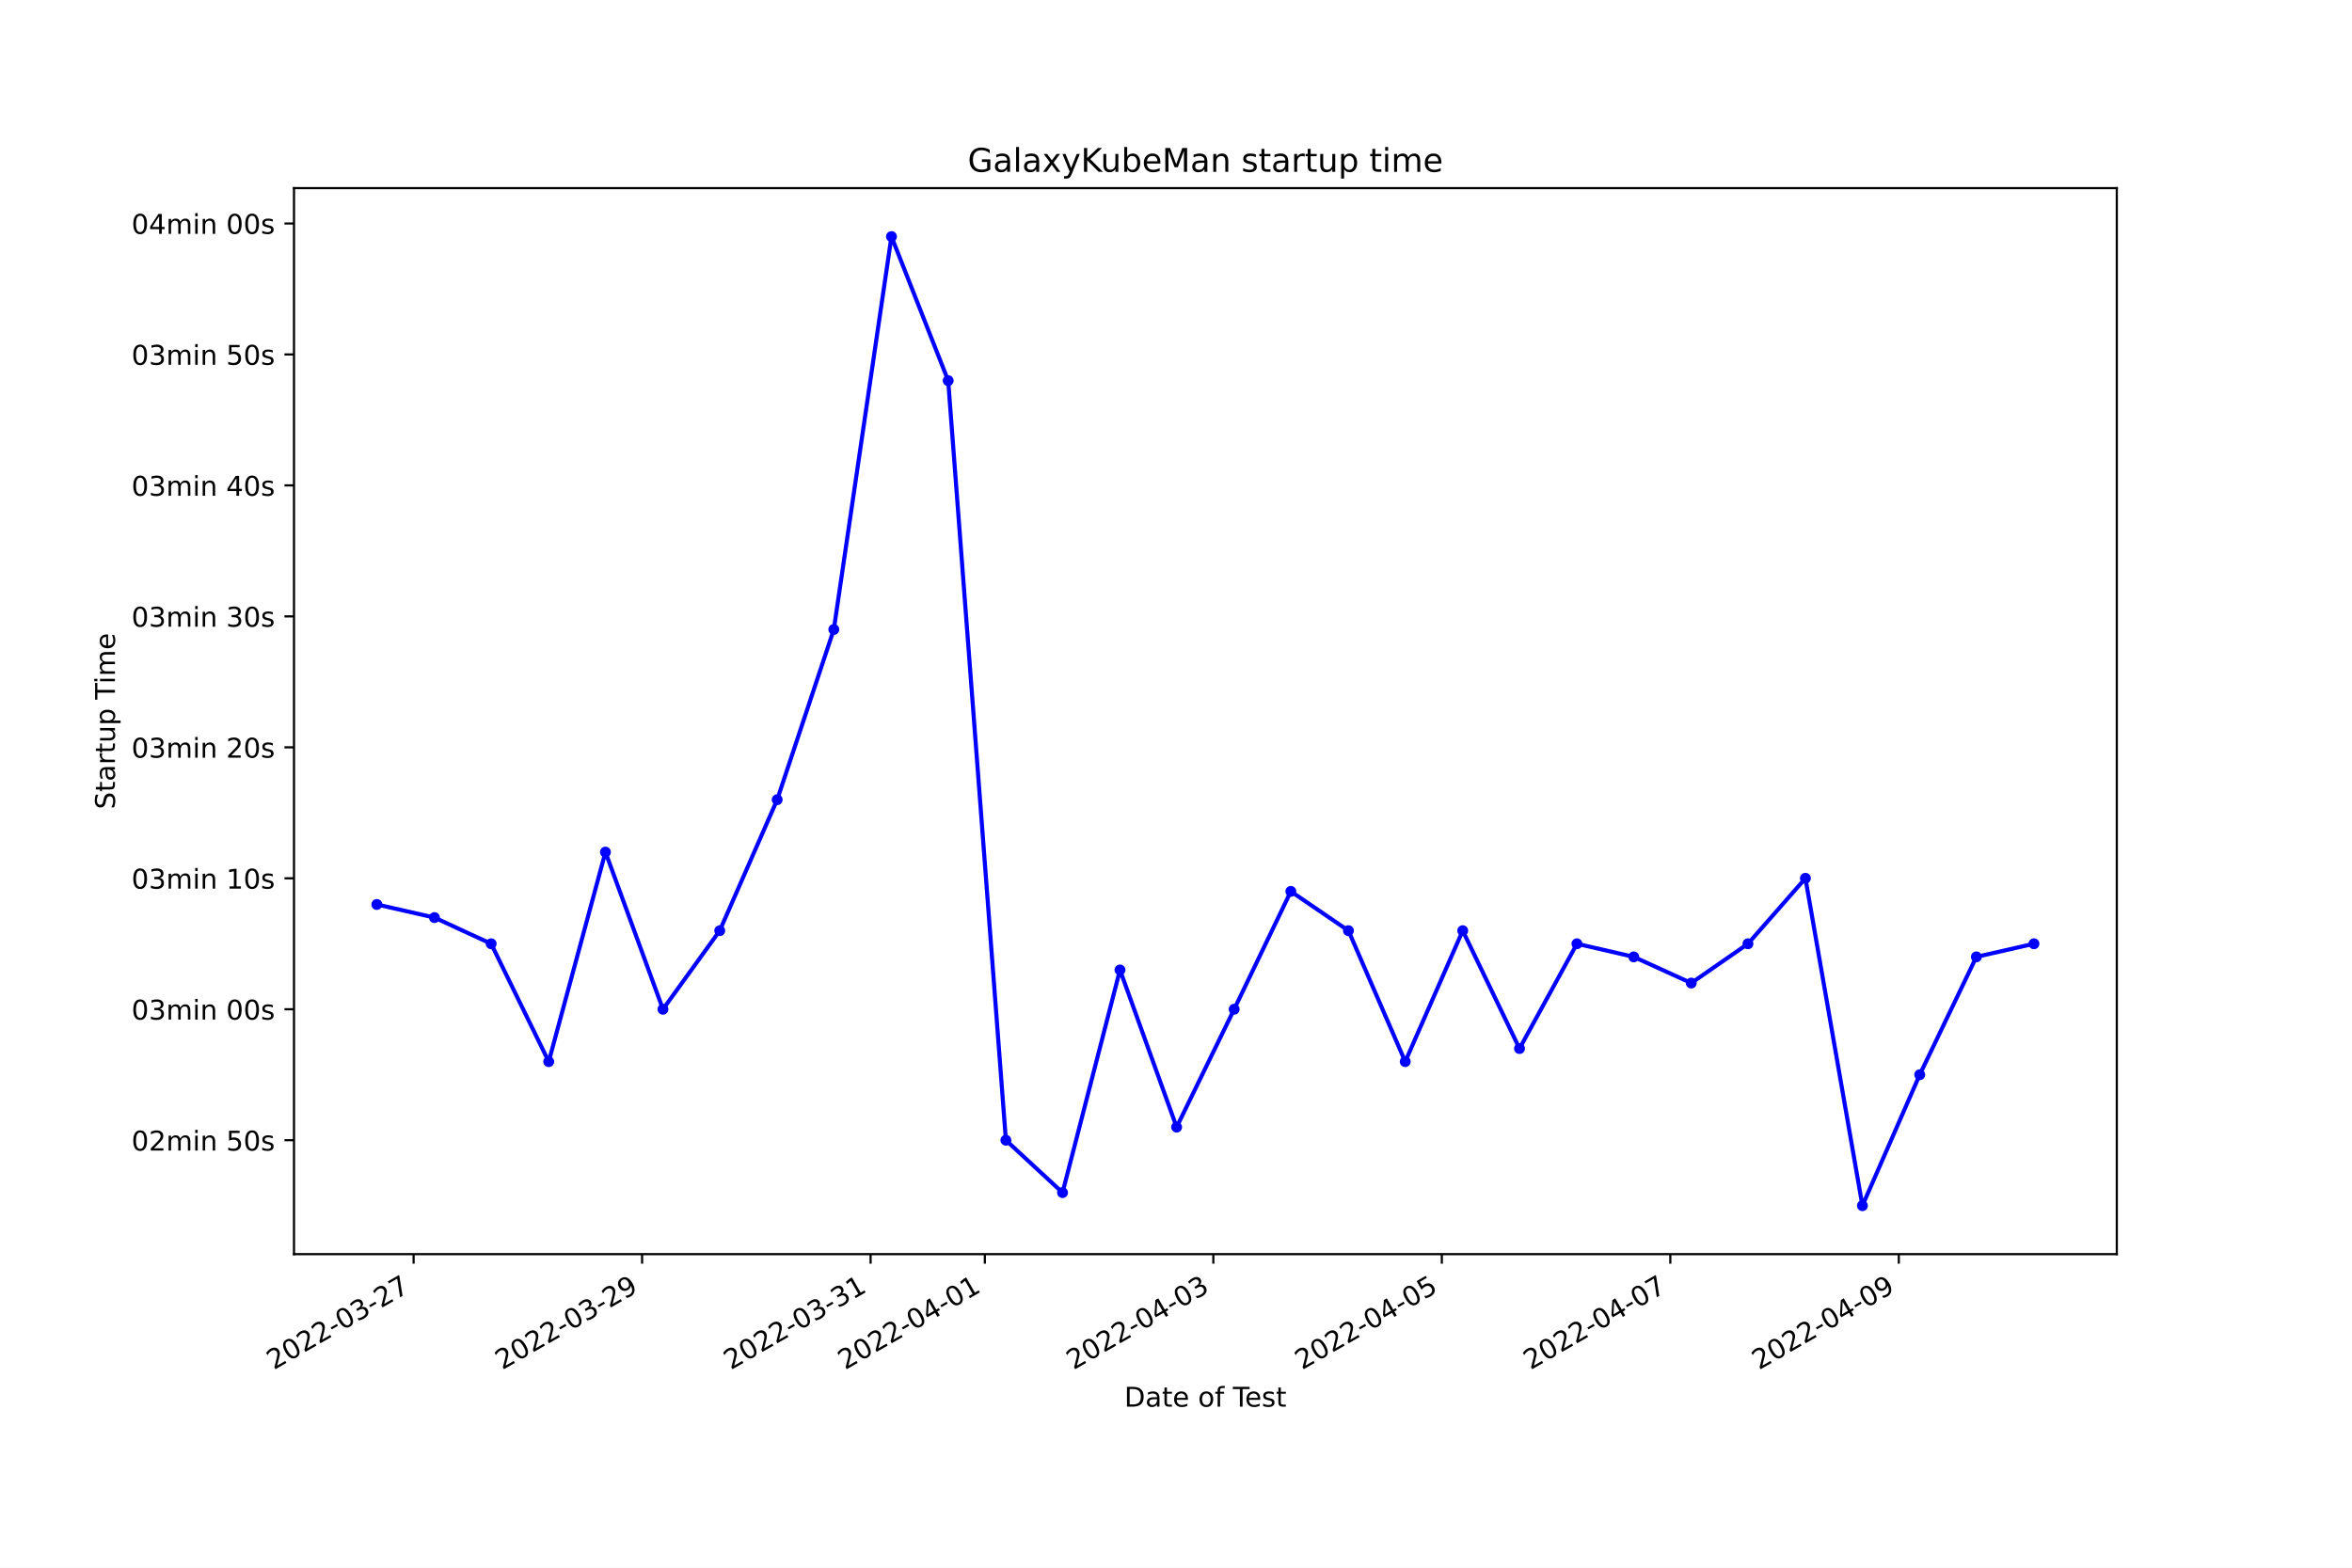
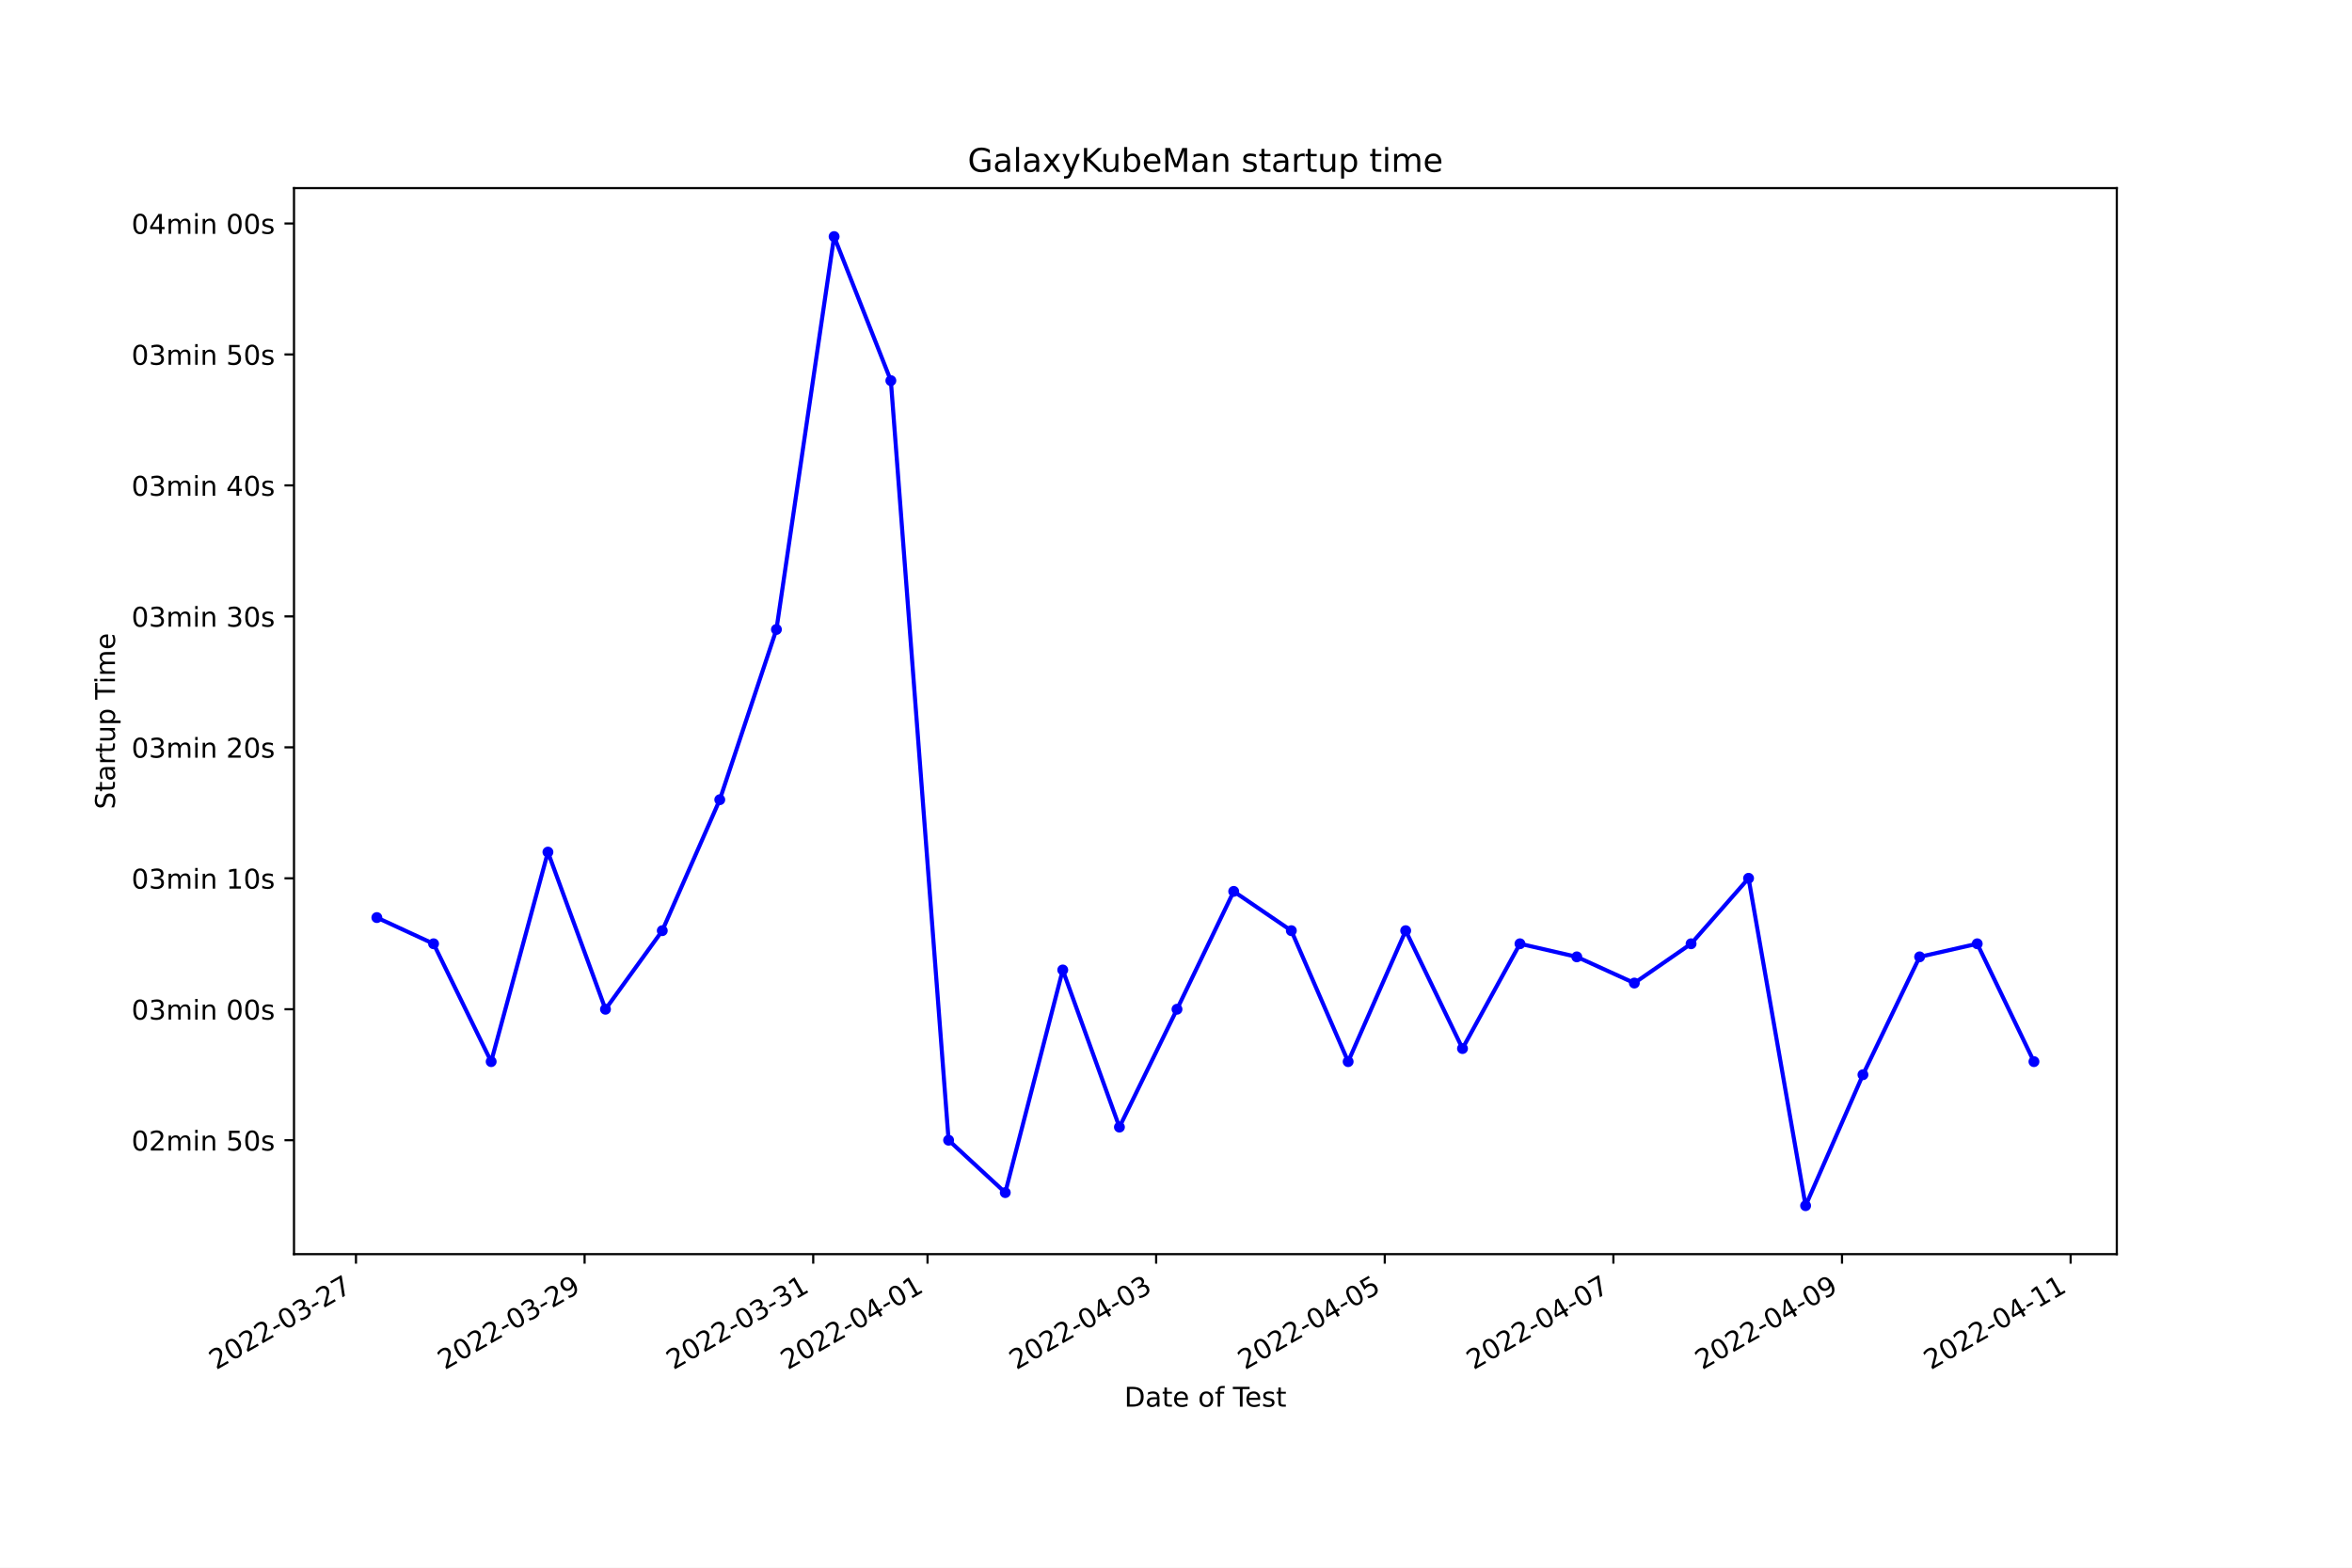
<svg xmlns="http://www.w3.org/2000/svg" xmlns:xlink="http://www.w3.org/1999/xlink" width="864pt" height="576pt" viewBox="0 0 864 576" version="1.1">
  <defs>
    <style type="text/css">*{stroke-linejoin: round; stroke-linecap: butt}</style>
  </defs>
  <g id="figure_1">
    <g id="patch_1">
      <path d="M 0 576  L 864 576  L 864 0  L 0 0  z " style="fill: #ffffff" />
    </g>
    <g id="axes_1">
      <g id="patch_2">
        <path d="M 108 460.8  L 777.6 460.8  L 777.6 69.12  L 108 69.12  z " style="fill: #ffffff" />
      </g>
      <g id="matplotlib.axis_1">
        <g id="xtick_1">
          <g id="line2d_1">
            <defs>
-               <path id="m1ded6caf79" d="M 0 0  L 0 3.5  " style="stroke: #000000; stroke-width: 0.8" />
+               <path id="ma494176913" d="M 0 0  L 0 3.5  " style="stroke: #000000; stroke-width: 0.8" />
            </defs>
            <g>
-               <use xlink:href="#m1ded6caf79" x="151.936" y="460.8" style="stroke: #000000; stroke-width: 0.8" />
+               <use xlink:href="#ma494176913" x="130.767" y="460.8" style="stroke: #000000; stroke-width: 0.8" />
            </g>
          </g>
          <g id="text_1">
-             <g transform="translate(100.5666 503.4383)rotate(-30)scale(0.1 -0.1)">
+             <g transform="translate(79.39762 503.4383)rotate(-30)scale(0.1 -0.1)">
              <defs>
                <path id="DejaVuSans-32" d="M 1228 531  L 3431 531  L 3431 0  L 469 0  L 469 531  Q 828 903 1448 1529  Q 2069 2156 2228 2338  Q 2531 2678 2651 2914  Q 2772 3150 2772 3378  Q 2772 3750 2511 3984  Q 2250 4219 1831 4219  Q 1534 4219 1204 4116  Q 875 4013 500 3803  L 500 4441  Q 881 4594 1212 4672  Q 1544 4750 1819 4750  Q 2544 4750 2975 4387  Q 3406 4025 3406 3419  Q 3406 3131 3298 2873  Q 3191 2616 2906 2266  Q 2828 2175 2409 1742  Q 1991 1309 1228 531  z " transform="scale(0.015625)" />
                <path id="DejaVuSans-30" d="M 2034 4250  Q 1547 4250 1301 3770  Q 1056 3291 1056 2328  Q 1056 1369 1301 889  Q 1547 409 2034 409  Q 2525 409 2770 889  Q 3016 1369 3016 2328  Q 3016 3291 2770 3770  Q 2525 4250 2034 4250  z M 2034 4750  Q 2819 4750 3233 4129  Q 3647 3509 3647 2328  Q 3647 1150 3233 529  Q 2819 -91 2034 -91  Q 1250 -91 836 529  Q 422 1150 422 2328  Q 422 3509 836 4129  Q 1250 4750 2034 4750  z " transform="scale(0.015625)" />
                <path id="DejaVuSans-2d" d="M 313 2009  L 1997 2009  L 1997 1497  L 313 1497  L 313 2009  z " transform="scale(0.015625)" />
                <path id="DejaVuSans-33" d="M 2597 2516  Q 3050 2419 3304 2112  Q 3559 1806 3559 1356  Q 3559 666 3084 287  Q 2609 -91 1734 -91  Q 1441 -91 1130 -33  Q 819 25 488 141  L 488 750  Q 750 597 1062 519  Q 1375 441 1716 441  Q 2309 441 2620 675  Q 2931 909 2931 1356  Q 2931 1769 2642 2001  Q 2353 2234 1838 2234  L 1294 2234  L 1294 2753  L 1863 2753  Q 2328 2753 2575 2939  Q 2822 3125 2822 3475  Q 2822 3834 2567 4026  Q 2313 4219 1838 4219  Q 1578 4219 1281 4162  Q 984 4106 628 3988  L 628 4550  Q 988 4650 1302 4700  Q 1616 4750 1894 4750  Q 2613 4750 3031 4423  Q 3450 4097 3450 3541  Q 3450 3153 3228 2886  Q 3006 2619 2597 2516  z " transform="scale(0.015625)" />
                <path id="DejaVuSans-37" d="M 525 4666  L 3525 4666  L 3525 4397  L 1831 0  L 1172 0  L 2766 4134  L 525 4134  L 525 4666  z " transform="scale(0.015625)" />
              </defs>
              <use xlink:href="#DejaVuSans-32" />
              <use xlink:href="#DejaVuSans-30" x="63.623" />
              <use xlink:href="#DejaVuSans-32" x="127.246" />
              <use xlink:href="#DejaVuSans-32" x="190.869" />
              <use xlink:href="#DejaVuSans-2d" x="254.492" />
              <use xlink:href="#DejaVuSans-30" x="290.576" />
              <use xlink:href="#DejaVuSans-33" x="354.199" />
              <use xlink:href="#DejaVuSans-2d" x="417.822" />
              <use xlink:href="#DejaVuSans-32" x="453.906" />
              <use xlink:href="#DejaVuSans-37" x="517.529" />
            </g>
          </g>
        </g>
        <g id="xtick_2">
          <g id="line2d_2">
            <g>
-               <use xlink:href="#m1ded6caf79" x="235.872" y="460.8" style="stroke: #000000; stroke-width: 0.8" />
+               <use xlink:href="#ma494176913" x="214.75" y="460.8" style="stroke: #000000; stroke-width: 0.8" />
            </g>
          </g>
          <g id="text_2">
-             <g transform="translate(184.5028 503.4383)rotate(-30)scale(0.1 -0.1)">
+             <g transform="translate(163.3808 503.4383)rotate(-30)scale(0.1 -0.1)">
              <defs>
                <path id="DejaVuSans-39" d="M 703 97  L 703 672  Q 941 559 1184 500  Q 1428 441 1663 441  Q 2288 441 2617 861  Q 2947 1281 2994 2138  Q 2813 1869 2534 1725  Q 2256 1581 1919 1581  Q 1219 1581 811 2004  Q 403 2428 403 3163  Q 403 3881 828 4315  Q 1253 4750 1959 4750  Q 2769 4750 3195 4129  Q 3622 3509 3622 2328  Q 3622 1225 3098 567  Q 2575 -91 1691 -91  Q 1453 -91 1209 -44  Q 966 3 703 97  z M 1959 2075  Q 2384 2075 2632 2365  Q 2881 2656 2881 3163  Q 2881 3666 2632 3958  Q 2384 4250 1959 4250  Q 1534 4250 1286 3958  Q 1038 3666 1038 3163  Q 1038 2656 1286 2365  Q 1534 2075 1959 2075  z " transform="scale(0.015625)" />
              </defs>
              <use xlink:href="#DejaVuSans-32" />
              <use xlink:href="#DejaVuSans-30" x="63.623" />
              <use xlink:href="#DejaVuSans-32" x="127.246" />
              <use xlink:href="#DejaVuSans-32" x="190.869" />
              <use xlink:href="#DejaVuSans-2d" x="254.492" />
              <use xlink:href="#DejaVuSans-30" x="290.576" />
              <use xlink:href="#DejaVuSans-33" x="354.199" />
              <use xlink:href="#DejaVuSans-2d" x="417.822" />
              <use xlink:href="#DejaVuSans-32" x="453.906" />
              <use xlink:href="#DejaVuSans-39" x="517.529" />
            </g>
          </g>
        </g>
        <g id="xtick_3">
          <g id="line2d_3">
            <g>
-               <use xlink:href="#m1ded6caf79" x="319.808" y="460.8" style="stroke: #000000; stroke-width: 0.8" />
+               <use xlink:href="#ma494176913" x="298.733" y="460.8" style="stroke: #000000; stroke-width: 0.8" />
            </g>
          </g>
          <g id="text_3">
-             <g transform="translate(268.439 503.4383)rotate(-30)scale(0.1 -0.1)">
+             <g transform="translate(247.3639 503.4383)rotate(-30)scale(0.1 -0.1)">
              <defs>
                <path id="DejaVuSans-31" d="M 794 531  L 1825 531  L 1825 4091  L 703 3866  L 703 4441  L 1819 4666  L 2450 4666  L 2450 531  L 3481 531  L 3481 0  L 794 0  L 794 531  z " transform="scale(0.015625)" />
              </defs>
              <use xlink:href="#DejaVuSans-32" />
              <use xlink:href="#DejaVuSans-30" x="63.623" />
              <use xlink:href="#DejaVuSans-32" x="127.246" />
              <use xlink:href="#DejaVuSans-32" x="190.869" />
              <use xlink:href="#DejaVuSans-2d" x="254.492" />
              <use xlink:href="#DejaVuSans-30" x="290.576" />
              <use xlink:href="#DejaVuSans-33" x="354.199" />
              <use xlink:href="#DejaVuSans-2d" x="417.822" />
              <use xlink:href="#DejaVuSans-33" x="453.906" />
              <use xlink:href="#DejaVuSans-31" x="517.529" />
            </g>
          </g>
        </g>
        <g id="xtick_4">
          <g id="line2d_4">
            <g>
-               <use xlink:href="#m1ded6caf79" x="361.777" y="460.8" style="stroke: #000000; stroke-width: 0.8" />
+               <use xlink:href="#ma494176913" x="340.725" y="460.8" style="stroke: #000000; stroke-width: 0.8" />
            </g>
          </g>
          <g id="text_4">
-             <g transform="translate(310.4071 503.4383)rotate(-30)scale(0.1 -0.1)">
+             <g transform="translate(289.3555 503.4383)rotate(-30)scale(0.1 -0.1)">
              <defs>
                <path id="DejaVuSans-34" d="M 2419 4116  L 825 1625  L 2419 1625  L 2419 4116  z M 2253 4666  L 3047 4666  L 3047 1625  L 3713 1625  L 3713 1100  L 3047 1100  L 3047 0  L 2419 0  L 2419 1100  L 313 1100  L 313 1709  L 2253 4666  z " transform="scale(0.015625)" />
              </defs>
              <use xlink:href="#DejaVuSans-32" />
              <use xlink:href="#DejaVuSans-30" x="63.623" />
              <use xlink:href="#DejaVuSans-32" x="127.246" />
              <use xlink:href="#DejaVuSans-32" x="190.869" />
              <use xlink:href="#DejaVuSans-2d" x="254.492" />
              <use xlink:href="#DejaVuSans-30" x="290.576" />
              <use xlink:href="#DejaVuSans-34" x="354.199" />
              <use xlink:href="#DejaVuSans-2d" x="417.822" />
              <use xlink:href="#DejaVuSans-30" x="453.906" />
              <use xlink:href="#DejaVuSans-31" x="517.529" />
            </g>
          </g>
        </g>
        <g id="xtick_5">
          <g id="line2d_5">
            <g>
-               <use xlink:href="#m1ded6caf79" x="445.713" y="460.8" style="stroke: #000000; stroke-width: 0.8" />
+               <use xlink:href="#ma494176913" x="424.708" y="460.8" style="stroke: #000000; stroke-width: 0.8" />
            </g>
          </g>
          <g id="text_5">
-             <g transform="translate(394.3433 503.4383)rotate(-30)scale(0.1 -0.1)">
+             <g transform="translate(373.3387 503.4383)rotate(-30)scale(0.1 -0.1)">
              <use xlink:href="#DejaVuSans-32" />
              <use xlink:href="#DejaVuSans-30" x="63.623" />
              <use xlink:href="#DejaVuSans-32" x="127.246" />
              <use xlink:href="#DejaVuSans-32" x="190.869" />
              <use xlink:href="#DejaVuSans-2d" x="254.492" />
              <use xlink:href="#DejaVuSans-30" x="290.576" />
              <use xlink:href="#DejaVuSans-34" x="354.199" />
              <use xlink:href="#DejaVuSans-2d" x="417.822" />
              <use xlink:href="#DejaVuSans-30" x="453.906" />
              <use xlink:href="#DejaVuSans-33" x="517.529" />
            </g>
          </g>
        </g>
        <g id="xtick_6">
          <g id="line2d_6">
            <g>
-               <use xlink:href="#m1ded6caf79" x="529.649" y="460.8" style="stroke: #000000; stroke-width: 0.8" />
+               <use xlink:href="#ma494176913" x="508.691" y="460.8" style="stroke: #000000; stroke-width: 0.8" />
            </g>
          </g>
          <g id="text_6">
-             <g transform="translate(478.2795 503.4383)rotate(-30)scale(0.1 -0.1)">
+             <g transform="translate(457.3219 503.4383)rotate(-30)scale(0.1 -0.1)">
              <defs>
                <path id="DejaVuSans-35" d="M 691 4666  L 3169 4666  L 3169 4134  L 1269 4134  L 1269 2991  Q 1406 3038 1543 3061  Q 1681 3084 1819 3084  Q 2600 3084 3056 2656  Q 3513 2228 3513 1497  Q 3513 744 3044 326  Q 2575 -91 1722 -91  Q 1428 -91 1123 -41  Q 819 9 494 109  L 494 744  Q 775 591 1075 516  Q 1375 441 1709 441  Q 2250 441 2565 725  Q 2881 1009 2881 1497  Q 2881 1984 2565 2268  Q 2250 2553 1709 2553  Q 1456 2553 1204 2497  Q 953 2441 691 2322  L 691 4666  z " transform="scale(0.015625)" />
              </defs>
              <use xlink:href="#DejaVuSans-32" />
              <use xlink:href="#DejaVuSans-30" x="63.623" />
              <use xlink:href="#DejaVuSans-32" x="127.246" />
              <use xlink:href="#DejaVuSans-32" x="190.869" />
              <use xlink:href="#DejaVuSans-2d" x="254.492" />
              <use xlink:href="#DejaVuSans-30" x="290.576" />
              <use xlink:href="#DejaVuSans-34" x="354.199" />
              <use xlink:href="#DejaVuSans-2d" x="417.822" />
              <use xlink:href="#DejaVuSans-30" x="453.906" />
              <use xlink:href="#DejaVuSans-35" x="517.529" />
            </g>
          </g>
        </g>
        <g id="xtick_7">
          <g id="line2d_7">
            <g>
-               <use xlink:href="#m1ded6caf79" x="613.585" y="460.8" style="stroke: #000000; stroke-width: 0.8" />
+               <use xlink:href="#ma494176913" x="592.674" y="460.8" style="stroke: #000000; stroke-width: 0.8" />
            </g>
          </g>
          <g id="text_7">
-             <g transform="translate(562.2157 503.4383)rotate(-30)scale(0.1 -0.1)">
+             <g transform="translate(541.305 503.4383)rotate(-30)scale(0.1 -0.1)">
              <use xlink:href="#DejaVuSans-32" />
              <use xlink:href="#DejaVuSans-30" x="63.623" />
              <use xlink:href="#DejaVuSans-32" x="127.246" />
              <use xlink:href="#DejaVuSans-32" x="190.869" />
              <use xlink:href="#DejaVuSans-2d" x="254.492" />
              <use xlink:href="#DejaVuSans-30" x="290.576" />
              <use xlink:href="#DejaVuSans-34" x="354.199" />
              <use xlink:href="#DejaVuSans-2d" x="417.822" />
              <use xlink:href="#DejaVuSans-30" x="453.906" />
              <use xlink:href="#DejaVuSans-37" x="517.529" />
            </g>
          </g>
        </g>
        <g id="xtick_8">
          <g id="line2d_8">
            <g>
-               <use xlink:href="#m1ded6caf79" x="697.521" y="460.8" style="stroke: #000000; stroke-width: 0.8" />
+               <use xlink:href="#ma494176913" x="676.658" y="460.8" style="stroke: #000000; stroke-width: 0.8" />
            </g>
          </g>
          <g id="text_8">
-             <g transform="translate(646.1519 503.4383)rotate(-30)scale(0.1 -0.1)">
+             <g transform="translate(625.2882 503.4383)rotate(-30)scale(0.1 -0.1)">
              <use xlink:href="#DejaVuSans-32" />
              <use xlink:href="#DejaVuSans-30" x="63.623" />
              <use xlink:href="#DejaVuSans-32" x="127.246" />
              <use xlink:href="#DejaVuSans-32" x="190.869" />
              <use xlink:href="#DejaVuSans-2d" x="254.492" />
              <use xlink:href="#DejaVuSans-30" x="290.576" />
              <use xlink:href="#DejaVuSans-34" x="354.199" />
              <use xlink:href="#DejaVuSans-2d" x="417.822" />
              <use xlink:href="#DejaVuSans-30" x="453.906" />
              <use xlink:href="#DejaVuSans-39" x="517.529" />
            </g>
          </g>
        </g>
-         <g id="text_9">
+         <g id="xtick_9">
+           <g id="line2d_9">
+             <g>
+               <use xlink:href="#ma494176913" x="760.641" y="460.8" style="stroke: #000000; stroke-width: 0.8" />
+             </g>
+           </g>
+           <g id="text_9">
+             <g transform="translate(709.2713 503.4383)rotate(-30)scale(0.1 -0.1)">
+               <use xlink:href="#DejaVuSans-32" />
+               <use xlink:href="#DejaVuSans-30" x="63.623" />
+               <use xlink:href="#DejaVuSans-32" x="127.246" />
+               <use xlink:href="#DejaVuSans-32" x="190.869" />
+               <use xlink:href="#DejaVuSans-2d" x="254.492" />
+               <use xlink:href="#DejaVuSans-30" x="290.576" />
+               <use xlink:href="#DejaVuSans-34" x="354.199" />
+               <use xlink:href="#DejaVuSans-2d" x="417.822" />
+               <use xlink:href="#DejaVuSans-31" x="453.906" />
+               <use xlink:href="#DejaVuSans-31" x="517.529" />
+             </g>
+           </g>
+         </g>
+         <g id="text_10">
          <g transform="translate(413.0063 516.8378)scale(0.1 -0.1)">
            <defs>
              <path id="DejaVuSans-44" d="M 1259 4147  L 1259 519  L 2022 519  Q 2988 519 3436 956  Q 3884 1394 3884 2338  Q 3884 3275 3436 3711  Q 2988 4147 2022 4147  L 1259 4147  z M 628 4666  L 1925 4666  Q 3281 4666 3915 4102  Q 4550 3538 4550 2338  Q 4550 1131 3912 565  Q 3275 0 1925 0  L 628 0  L 628 4666  z " transform="scale(0.015625)" />
              <path id="DejaVuSans-61" d="M 2194 1759  Q 1497 1759 1228 1600  Q 959 1441 959 1056  Q 959 750 1161 570  Q 1363 391 1709 391  Q 2188 391 2477 730  Q 2766 1069 2766 1631  L 2766 1759  L 2194 1759  z M 3341 1997  L 3341 0  L 2766 0  L 2766 531  Q 2569 213 2275 61  Q 1981 -91 1556 -91  Q 1019 -91 701 211  Q 384 513 384 1019  Q 384 1609 779 1909  Q 1175 2209 1959 2209  L 2766 2209  L 2766 2266  Q 2766 2663 2505 2880  Q 2244 3097 1772 3097  Q 1472 3097 1187 3025  Q 903 2953 641 2809  L 641 3341  Q 956 3463 1253 3523  Q 1550 3584 1831 3584  Q 2591 3584 2966 3190  Q 3341 2797 3341 1997  z " transform="scale(0.015625)" />
              <path id="DejaVuSans-74" d="M 1172 4494  L 1172 3500  L 2356 3500  L 2356 3053  L 1172 3053  L 1172 1153  Q 1172 725 1289 603  Q 1406 481 1766 481  L 2356 481  L 2356 0  L 1766 0  Q 1100 0 847 248  Q 594 497 594 1153  L 594 3053  L 172 3053  L 172 3500  L 594 3500  L 594 4494  L 1172 4494  z " transform="scale(0.015625)" />
              <path id="DejaVuSans-65" d="M 3597 1894  L 3597 1613  L 953 1613  Q 991 1019 1311 708  Q 1631 397 2203 397  Q 2534 397 2845 478  Q 3156 559 3463 722  L 3463 178  Q 3153 47 2828 -22  Q 2503 -91 2169 -91  Q 1331 -91 842 396  Q 353 884 353 1716  Q 353 2575 817 3079  Q 1281 3584 2069 3584  Q 2775 3584 3186 3129  Q 3597 2675 3597 1894  z M 3022 2063  Q 3016 2534 2758 2815  Q 2500 3097 2075 3097  Q 1594 3097 1305 2825  Q 1016 2553 972 2059  L 3022 2063  z " transform="scale(0.015625)" />
              <path id="DejaVuSans-20" transform="scale(0.015625)" />
              <path id="DejaVuSans-6f" d="M 1959 3097  Q 1497 3097 1228 2736  Q 959 2375 959 1747  Q 959 1119 1226 758  Q 1494 397 1959 397  Q 2419 397 2687 759  Q 2956 1122 2956 1747  Q 2956 2369 2687 2733  Q 2419 3097 1959 3097  z M 1959 3584  Q 2709 3584 3137 3096  Q 3566 2609 3566 1747  Q 3566 888 3137 398  Q 2709 -91 1959 -91  Q 1206 -91 779 398  Q 353 888 353 1747  Q 353 2609 779 3096  Q 1206 3584 1959 3584  z " transform="scale(0.015625)" />
              <path id="DejaVuSans-66" d="M 2375 4863  L 2375 4384  L 1825 4384  Q 1516 4384 1395 4259  Q 1275 4134 1275 3809  L 1275 3500  L 2222 3500  L 2222 3053  L 1275 3053  L 1275 0  L 697 0  L 697 3053  L 147 3053  L 147 3500  L 697 3500  L 697 3744  Q 697 4328 969 4595  Q 1241 4863 1831 4863  L 2375 4863  z " transform="scale(0.015625)" />
              <path id="DejaVuSans-54" d="M -19 4666  L 3928 4666  L 3928 4134  L 2272 4134  L 2272 0  L 1638 0  L 1638 4134  L -19 4134  L -19 4666  z " transform="scale(0.015625)" />
              <path id="DejaVuSans-73" d="M 2834 3397  L 2834 2853  Q 2591 2978 2328 3040  Q 2066 3103 1784 3103  Q 1356 3103 1142 2972  Q 928 2841 928 2578  Q 928 2378 1081 2264  Q 1234 2150 1697 2047  L 1894 2003  Q 2506 1872 2764 1633  Q 3022 1394 3022 966  Q 3022 478 2636 193  Q 2250 -91 1575 -91  Q 1294 -91 989 -36  Q 684 19 347 128  L 347 722  Q 666 556 975 473  Q 1284 391 1588 391  Q 1994 391 2212 530  Q 2431 669 2431 922  Q 2431 1156 2273 1281  Q 2116 1406 1581 1522  L 1381 1569  Q 847 1681 609 1914  Q 372 2147 372 2553  Q 372 3047 722 3315  Q 1072 3584 1716 3584  Q 2034 3584 2315 3537  Q 2597 3491 2834 3397  z " transform="scale(0.015625)" />
            </defs>
            <use xlink:href="#DejaVuSans-44" />
            <use xlink:href="#DejaVuSans-61" x="77.002" />
            <use xlink:href="#DejaVuSans-74" x="138.281" />
            <use xlink:href="#DejaVuSans-65" x="177.49" />
            <use xlink:href="#DejaVuSans-20" x="239.014" />
            <use xlink:href="#DejaVuSans-6f" x="270.801" />
            <use xlink:href="#DejaVuSans-66" x="331.982" />
            <use xlink:href="#DejaVuSans-20" x="367.188" />
            <use xlink:href="#DejaVuSans-54" x="398.975" />
            <use xlink:href="#DejaVuSans-65" x="443.059" />
            <use xlink:href="#DejaVuSans-73" x="504.582" />
            <use xlink:href="#DejaVuSans-74" x="556.682" />
          </g>
        </g>
      </g>
      <g id="matplotlib.axis_2">
        <g id="ytick_1">
-           <g id="line2d_9">
+           <g id="line2d_10">
            <defs>
-               <path id="m21ce9d7d57" d="M 0 0  L -3.5 0  " style="stroke: #000000; stroke-width: 0.8" />
+               <path id="m00f84255fc" d="M 0 0  L -3.5 0  " style="stroke: #000000; stroke-width: 0.8" />
            </defs>
            <g>
-               <use xlink:href="#m21ce9d7d57" x="108" y="418.937" style="stroke: #000000; stroke-width: 0.8" />
-             </g>
-           </g>
-           <g id="text_10">
+               <use xlink:href="#m00f84255fc" x="108" y="418.937" style="stroke: #000000; stroke-width: 0.8" />
+             </g>
+           </g>
+           <g id="text_11">
            <g transform="translate(48.30625 422.7366)scale(0.1 -0.1)">
              <defs>
                <path id="DejaVuSans-6d" d="M 3328 2828  Q 3544 3216 3844 3400  Q 4144 3584 4550 3584  Q 5097 3584 5394 3201  Q 5691 2819 5691 2113  L 5691 0  L 5113 0  L 5113 2094  Q 5113 2597 4934 2840  Q 4756 3084 4391 3084  Q 3944 3084 3684 2787  Q 3425 2491 3425 1978  L 3425 0  L 2847 0  L 2847 2094  Q 2847 2600 2669 2842  Q 2491 3084 2119 3084  Q 1678 3084 1418 2786  Q 1159 2488 1159 1978  L 1159 0  L 581 0  L 581 3500  L 1159 3500  L 1159 2956  Q 1356 3278 1631 3431  Q 1906 3584 2284 3584  Q 2666 3584 2933 3390  Q 3200 3197 3328 2828  z " transform="scale(0.015625)" />
                <path id="DejaVuSans-69" d="M 603 3500  L 1178 3500  L 1178 0  L 603 0  L 603 3500  z M 603 4863  L 1178 4863  L 1178 4134  L 603 4134  L 603 4863  z " transform="scale(0.015625)" />
                <path id="DejaVuSans-6e" d="M 3513 2113  L 3513 0  L 2938 0  L 2938 2094  Q 2938 2591 2744 2837  Q 2550 3084 2163 3084  Q 1697 3084 1428 2787  Q 1159 2491 1159 1978  L 1159 0  L 581 0  L 581 3500  L 1159 3500  L 1159 2956  Q 1366 3272 1645 3428  Q 1925 3584 2291 3584  Q 2894 3584 3203 3211  Q 3513 2838 3513 2113  z " transform="scale(0.015625)" />
              </defs>
              <use xlink:href="#DejaVuSans-30" />
              <use xlink:href="#DejaVuSans-32" x="63.623" />
              <use xlink:href="#DejaVuSans-6d" x="127.246" />
              <use xlink:href="#DejaVuSans-69" x="224.658" />
              <use xlink:href="#DejaVuSans-6e" x="252.441" />
              <use xlink:href="#DejaVuSans-20" x="315.82" />
              <use xlink:href="#DejaVuSans-35" x="347.607" />
              <use xlink:href="#DejaVuSans-30" x="411.23" />
              <use xlink:href="#DejaVuSans-73" x="474.854" />
            </g>
          </g>
        </g>
        <g id="ytick_2">
-           <g id="line2d_10">
-             <g>
-               <use xlink:href="#m21ce9d7d57" x="108" y="370.819" style="stroke: #000000; stroke-width: 0.8" />
-             </g>
-           </g>
-           <g id="text_11">
+           <g id="line2d_11">
+             <g>
+               <use xlink:href="#m00f84255fc" x="108" y="370.819" style="stroke: #000000; stroke-width: 0.8" />
+             </g>
+           </g>
+           <g id="text_12">
            <g transform="translate(48.30625 374.6187)scale(0.1 -0.1)">
              <use xlink:href="#DejaVuSans-30" />
              <use xlink:href="#DejaVuSans-33" x="63.623" />
              <use xlink:href="#DejaVuSans-6d" x="127.246" />
              <use xlink:href="#DejaVuSans-69" x="224.658" />
              <use xlink:href="#DejaVuSans-6e" x="252.441" />
              <use xlink:href="#DejaVuSans-20" x="315.82" />
              <use xlink:href="#DejaVuSans-30" x="347.607" />
              <use xlink:href="#DejaVuSans-30" x="411.23" />
              <use xlink:href="#DejaVuSans-73" x="474.854" />
            </g>
          </g>
        </g>
        <g id="ytick_3">
-           <g id="line2d_11">
-             <g>
-               <use xlink:href="#m21ce9d7d57" x="108" y="322.702" style="stroke: #000000; stroke-width: 0.8" />
-             </g>
-           </g>
-           <g id="text_12">
+           <g id="line2d_12">
+             <g>
+               <use xlink:href="#m00f84255fc" x="108" y="322.702" style="stroke: #000000; stroke-width: 0.8" />
+             </g>
+           </g>
+           <g id="text_13">
            <g transform="translate(48.30625 326.5007)scale(0.1 -0.1)">
              <use xlink:href="#DejaVuSans-30" />
              <use xlink:href="#DejaVuSans-33" x="63.623" />
              <use xlink:href="#DejaVuSans-6d" x="127.246" />
              <use xlink:href="#DejaVuSans-69" x="224.658" />
              <use xlink:href="#DejaVuSans-6e" x="252.441" />
              <use xlink:href="#DejaVuSans-20" x="315.82" />
              <use xlink:href="#DejaVuSans-31" x="347.607" />
              <use xlink:href="#DejaVuSans-30" x="411.23" />
              <use xlink:href="#DejaVuSans-73" x="474.854" />
            </g>
          </g>
        </g>
        <g id="ytick_4">
-           <g id="line2d_12">
-             <g>
-               <use xlink:href="#m21ce9d7d57" x="108" y="274.584" style="stroke: #000000; stroke-width: 0.8" />
-             </g>
-           </g>
-           <g id="text_13">
+           <g id="line2d_13">
+             <g>
+               <use xlink:href="#m00f84255fc" x="108" y="274.584" style="stroke: #000000; stroke-width: 0.8" />
+             </g>
+           </g>
+           <g id="text_14">
            <g transform="translate(48.30625 278.3828)scale(0.1 -0.1)">
              <use xlink:href="#DejaVuSans-30" />
              <use xlink:href="#DejaVuSans-33" x="63.623" />
              <use xlink:href="#DejaVuSans-6d" x="127.246" />
              <use xlink:href="#DejaVuSans-69" x="224.658" />
              <use xlink:href="#DejaVuSans-6e" x="252.441" />
              <use xlink:href="#DejaVuSans-20" x="315.82" />
              <use xlink:href="#DejaVuSans-32" x="347.607" />
              <use xlink:href="#DejaVuSans-30" x="411.23" />
              <use xlink:href="#DejaVuSans-73" x="474.854" />
            </g>
          </g>
        </g>
        <g id="ytick_5">
-           <g id="line2d_13">
-             <g>
-               <use xlink:href="#m21ce9d7d57" x="108" y="226.466" style="stroke: #000000; stroke-width: 0.8" />
-             </g>
-           </g>
-           <g id="text_14">
+           <g id="line2d_14">
+             <g>
+               <use xlink:href="#m00f84255fc" x="108" y="226.466" style="stroke: #000000; stroke-width: 0.8" />
+             </g>
+           </g>
+           <g id="text_15">
            <g transform="translate(48.30625 230.2649)scale(0.1 -0.1)">
              <use xlink:href="#DejaVuSans-30" />
              <use xlink:href="#DejaVuSans-33" x="63.623" />
              <use xlink:href="#DejaVuSans-6d" x="127.246" />
              <use xlink:href="#DejaVuSans-69" x="224.658" />
              <use xlink:href="#DejaVuSans-6e" x="252.441" />
              <use xlink:href="#DejaVuSans-20" x="315.82" />
              <use xlink:href="#DejaVuSans-33" x="347.607" />
              <use xlink:href="#DejaVuSans-30" x="411.23" />
              <use xlink:href="#DejaVuSans-73" x="474.854" />
            </g>
          </g>
        </g>
        <g id="ytick_6">
-           <g id="line2d_14">
-             <g>
-               <use xlink:href="#m21ce9d7d57" x="108" y="178.348" style="stroke: #000000; stroke-width: 0.8" />
-             </g>
-           </g>
-           <g id="text_15">
+           <g id="line2d_15">
+             <g>
+               <use xlink:href="#m00f84255fc" x="108" y="178.348" style="stroke: #000000; stroke-width: 0.8" />
+             </g>
+           </g>
+           <g id="text_16">
            <g transform="translate(48.30625 182.1469)scale(0.1 -0.1)">
              <use xlink:href="#DejaVuSans-30" />
              <use xlink:href="#DejaVuSans-33" x="63.623" />
              <use xlink:href="#DejaVuSans-6d" x="127.246" />
              <use xlink:href="#DejaVuSans-69" x="224.658" />
              <use xlink:href="#DejaVuSans-6e" x="252.441" />
              <use xlink:href="#DejaVuSans-20" x="315.82" />
              <use xlink:href="#DejaVuSans-34" x="347.607" />
              <use xlink:href="#DejaVuSans-30" x="411.23" />
              <use xlink:href="#DejaVuSans-73" x="474.854" />
            </g>
          </g>
        </g>
        <g id="ytick_7">
-           <g id="line2d_15">
-             <g>
-               <use xlink:href="#m21ce9d7d57" x="108" y="130.23" style="stroke: #000000; stroke-width: 0.8" />
-             </g>
-           </g>
-           <g id="text_16">
+           <g id="line2d_16">
+             <g>
+               <use xlink:href="#m00f84255fc" x="108" y="130.23" style="stroke: #000000; stroke-width: 0.8" />
+             </g>
+           </g>
+           <g id="text_17">
            <g transform="translate(48.30625 134.029)scale(0.1 -0.1)">
              <use xlink:href="#DejaVuSans-30" />
              <use xlink:href="#DejaVuSans-33" x="63.623" />
              <use xlink:href="#DejaVuSans-6d" x="127.246" />
              <use xlink:href="#DejaVuSans-69" x="224.658" />
              <use xlink:href="#DejaVuSans-6e" x="252.441" />
              <use xlink:href="#DejaVuSans-20" x="315.82" />
              <use xlink:href="#DejaVuSans-35" x="347.607" />
              <use xlink:href="#DejaVuSans-30" x="411.23" />
              <use xlink:href="#DejaVuSans-73" x="474.854" />
            </g>
          </g>
        </g>
        <g id="ytick_8">
-           <g id="line2d_16">
-             <g>
-               <use xlink:href="#m21ce9d7d57" x="108" y="82.112" style="stroke: #000000; stroke-width: 0.8" />
-             </g>
-           </g>
-           <g id="text_17">
+           <g id="line2d_17">
+             <g>
+               <use xlink:href="#m00f84255fc" x="108" y="82.112" style="stroke: #000000; stroke-width: 0.8" />
+             </g>
+           </g>
+           <g id="text_18">
            <g transform="translate(48.30625 85.91106)scale(0.1 -0.1)">
              <use xlink:href="#DejaVuSans-30" />
              <use xlink:href="#DejaVuSans-34" x="63.623" />
              <use xlink:href="#DejaVuSans-6d" x="127.246" />
              <use xlink:href="#DejaVuSans-69" x="224.658" />
              <use xlink:href="#DejaVuSans-6e" x="252.441" />
              <use xlink:href="#DejaVuSans-20" x="315.82" />
              <use xlink:href="#DejaVuSans-30" x="347.607" />
              <use xlink:href="#DejaVuSans-30" x="411.23" />
              <use xlink:href="#DejaVuSans-73" x="474.854" />
            </g>
          </g>
        </g>
-         <g id="text_18">
+         <g id="text_19">
          <g transform="translate(42.22656 297.3397)rotate(-90)scale(0.1 -0.1)">
            <defs>
              <path id="DejaVuSans-53" d="M 3425 4513  L 3425 3897  Q 3066 4069 2747 4153  Q 2428 4238 2131 4238  Q 1616 4238 1336 4038  Q 1056 3838 1056 3469  Q 1056 3159 1242 3001  Q 1428 2844 1947 2747  L 2328 2669  Q 3034 2534 3370 2195  Q 3706 1856 3706 1288  Q 3706 609 3251 259  Q 2797 -91 1919 -91  Q 1588 -91 1214 -16  Q 841 59 441 206  L 441 856  Q 825 641 1194 531  Q 1563 422 1919 422  Q 2459 422 2753 634  Q 3047 847 3047 1241  Q 3047 1584 2836 1778  Q 2625 1972 2144 2069  L 1759 2144  Q 1053 2284 737 2584  Q 422 2884 422 3419  Q 422 4038 858 4394  Q 1294 4750 2059 4750  Q 2388 4750 2728 4690  Q 3069 4631 3425 4513  z " transform="scale(0.015625)" />
              <path id="DejaVuSans-72" d="M 2631 2963  Q 2534 3019 2420 3045  Q 2306 3072 2169 3072  Q 1681 3072 1420 2755  Q 1159 2438 1159 1844  L 1159 0  L 581 0  L 581 3500  L 1159 3500  L 1159 2956  Q 1341 3275 1631 3429  Q 1922 3584 2338 3584  Q 2397 3584 2469 3576  Q 2541 3569 2628 3553  L 2631 2963  z " transform="scale(0.015625)" />
              <path id="DejaVuSans-75" d="M 544 1381  L 544 3500  L 1119 3500  L 1119 1403  Q 1119 906 1312 657  Q 1506 409 1894 409  Q 2359 409 2629 706  Q 2900 1003 2900 1516  L 2900 3500  L 3475 3500  L 3475 0  L 2900 0  L 2900 538  Q 2691 219 2414 64  Q 2138 -91 1772 -91  Q 1169 -91 856 284  Q 544 659 544 1381  z M 1991 3584  L 1991 3584  z " transform="scale(0.015625)" />
              <path id="DejaVuSans-70" d="M 1159 525  L 1159 -1331  L 581 -1331  L 581 3500  L 1159 3500  L 1159 2969  Q 1341 3281 1617 3432  Q 1894 3584 2278 3584  Q 2916 3584 3314 3078  Q 3713 2572 3713 1747  Q 3713 922 3314 415  Q 2916 -91 2278 -91  Q 1894 -91 1617 61  Q 1341 213 1159 525  z M 3116 1747  Q 3116 2381 2855 2742  Q 2594 3103 2138 3103  Q 1681 3103 1420 2742  Q 1159 2381 1159 1747  Q 1159 1113 1420 752  Q 1681 391 2138 391  Q 2594 391 2855 752  Q 3116 1113 3116 1747  z " transform="scale(0.015625)" />
            </defs>
            <use xlink:href="#DejaVuSans-53" />
            <use xlink:href="#DejaVuSans-74" x="63.477" />
            <use xlink:href="#DejaVuSans-61" x="102.686" />
            <use xlink:href="#DejaVuSans-72" x="163.965" />
            <use xlink:href="#DejaVuSans-74" x="205.078" />
            <use xlink:href="#DejaVuSans-75" x="244.287" />
            <use xlink:href="#DejaVuSans-70" x="307.666" />
            <use xlink:href="#DejaVuSans-20" x="371.143" />
            <use xlink:href="#DejaVuSans-54" x="402.93" />
            <use xlink:href="#DejaVuSans-69" x="460.889" />
            <use xlink:href="#DejaVuSans-6d" x="488.672" />
            <use xlink:href="#DejaVuSans-65" x="586.084" />
          </g>
        </g>
      </g>
-       <g id="line2d_17">
-         <path d="M 747.164 346.76  L 726.015 351.572  L 705.207 394.878  L 684.156 442.996  L 663.214 322.702  L 642.107 346.76  L 621.279 361.196  L 600.152 351.572  L 579.284 346.76  L 558.186 385.255  L 537.327 341.949  L 516.206 390.067  L 495.346 341.949  L 474.185 327.513  L 453.369 370.819  L 432.231 414.126  L 411.423 356.384  L 390.317 438.185  L 369.511 418.937  L 348.311 139.853  L 327.477 86.924  L 306.302 231.277  L 285.498 293.831  L 264.39 341.949  L 243.535 370.819  L 222.408 313.078  L 201.572 390.067  L 180.424 346.76  L 159.601 337.137  L 138.436 332.325  " clip-path="url(#pb696df37ae)" style="fill: none; stroke: #0000ff; stroke-width: 1.5; stroke-linecap: square" />
+       <g id="line2d_18">
+         <path d="M 747.164 390.067  L 726.328 346.76  L 705.167 351.572  L 684.347 394.878  L 663.284 442.996  L 642.331 322.702  L 621.212 346.76  L 600.372 361.196  L 579.234 351.572  L 558.354 346.76  L 537.244 385.255  L 516.374 341.949  L 495.24 390.067  L 474.369 341.949  L 453.196 327.513  L 432.368 370.819  L 411.219 414.126  L 390.399 356.384  L 369.281 438.185  L 348.463 418.937  L 327.252 139.853  L 306.406 86.924  L 285.22 231.277  L 264.404 293.831  L 243.284 341.949  L 222.418 370.819  L 201.278 313.078  L 180.43 390.067  L 159.271 346.76  L 138.436 337.137  " clip-path="url(#pc9837fa7c0)" style="fill: none; stroke: #0000ff; stroke-width: 1.5; stroke-linecap: square" />
        <defs>
-           <path id="md6d79bbb9f" d="M 0 1.5  C 0.398 1.5 0.779 1.342 1.061 1.061  C 1.342 0.779 1.5 0.398 1.5 0  C 1.5 -0.398 1.342 -0.779 1.061 -1.061  C 0.779 -1.342 0.398 -1.5 0 -1.5  C -0.398 -1.5 -0.779 -1.342 -1.061 -1.061  C -1.342 -0.779 -1.5 -0.398 -1.5 0  C -1.5 0.398 -1.342 0.779 -1.061 1.061  C -0.779 1.342 -0.398 1.5 0 1.5  z " style="stroke: #0000ff" />
+           <path id="m5956462039" d="M 0 1.5  C 0.398 1.5 0.779 1.342 1.061 1.061  C 1.342 0.779 1.5 0.398 1.5 0  C 1.5 -0.398 1.342 -0.779 1.061 -1.061  C 0.779 -1.342 0.398 -1.5 0 -1.5  C -0.398 -1.5 -0.779 -1.342 -1.061 -1.061  C -1.342 -0.779 -1.5 -0.398 -1.5 0  C -1.5 0.398 -1.342 0.779 -1.061 1.061  C -0.779 1.342 -0.398 1.5 0 1.5  z " style="stroke: #0000ff" />
        </defs>
-         <g clip-path="url(#pb696df37ae)">
-           <use xlink:href="#md6d79bbb9f" x="747.164" y="346.76" style="fill: #0000ff; stroke: #0000ff" />
-           <use xlink:href="#md6d79bbb9f" x="726.015" y="351.572" style="fill: #0000ff; stroke: #0000ff" />
-           <use xlink:href="#md6d79bbb9f" x="705.207" y="394.878" style="fill: #0000ff; stroke: #0000ff" />
-           <use xlink:href="#md6d79bbb9f" x="684.156" y="442.996" style="fill: #0000ff; stroke: #0000ff" />
-           <use xlink:href="#md6d79bbb9f" x="663.214" y="322.702" style="fill: #0000ff; stroke: #0000ff" />
-           <use xlink:href="#md6d79bbb9f" x="642.107" y="346.76" style="fill: #0000ff; stroke: #0000ff" />
-           <use xlink:href="#md6d79bbb9f" x="621.279" y="361.196" style="fill: #0000ff; stroke: #0000ff" />
-           <use xlink:href="#md6d79bbb9f" x="600.152" y="351.572" style="fill: #0000ff; stroke: #0000ff" />
-           <use xlink:href="#md6d79bbb9f" x="579.284" y="346.76" style="fill: #0000ff; stroke: #0000ff" />
-           <use xlink:href="#md6d79bbb9f" x="558.186" y="385.255" style="fill: #0000ff; stroke: #0000ff" />
-           <use xlink:href="#md6d79bbb9f" x="537.327" y="341.949" style="fill: #0000ff; stroke: #0000ff" />
-           <use xlink:href="#md6d79bbb9f" x="516.206" y="390.067" style="fill: #0000ff; stroke: #0000ff" />
-           <use xlink:href="#md6d79bbb9f" x="495.346" y="341.949" style="fill: #0000ff; stroke: #0000ff" />
-           <use xlink:href="#md6d79bbb9f" x="474.185" y="327.513" style="fill: #0000ff; stroke: #0000ff" />
-           <use xlink:href="#md6d79bbb9f" x="453.369" y="370.819" style="fill: #0000ff; stroke: #0000ff" />
-           <use xlink:href="#md6d79bbb9f" x="432.231" y="414.126" style="fill: #0000ff; stroke: #0000ff" />
-           <use xlink:href="#md6d79bbb9f" x="411.423" y="356.384" style="fill: #0000ff; stroke: #0000ff" />
-           <use xlink:href="#md6d79bbb9f" x="390.317" y="438.185" style="fill: #0000ff; stroke: #0000ff" />
-           <use xlink:href="#md6d79bbb9f" x="369.511" y="418.937" style="fill: #0000ff; stroke: #0000ff" />
-           <use xlink:href="#md6d79bbb9f" x="348.311" y="139.853" style="fill: #0000ff; stroke: #0000ff" />
-           <use xlink:href="#md6d79bbb9f" x="327.477" y="86.924" style="fill: #0000ff; stroke: #0000ff" />
-           <use xlink:href="#md6d79bbb9f" x="306.302" y="231.277" style="fill: #0000ff; stroke: #0000ff" />
-           <use xlink:href="#md6d79bbb9f" x="285.498" y="293.831" style="fill: #0000ff; stroke: #0000ff" />
-           <use xlink:href="#md6d79bbb9f" x="264.39" y="341.949" style="fill: #0000ff; stroke: #0000ff" />
-           <use xlink:href="#md6d79bbb9f" x="243.535" y="370.819" style="fill: #0000ff; stroke: #0000ff" />
-           <use xlink:href="#md6d79bbb9f" x="222.408" y="313.078" style="fill: #0000ff; stroke: #0000ff" />
-           <use xlink:href="#md6d79bbb9f" x="201.572" y="390.067" style="fill: #0000ff; stroke: #0000ff" />
-           <use xlink:href="#md6d79bbb9f" x="180.424" y="346.76" style="fill: #0000ff; stroke: #0000ff" />
-           <use xlink:href="#md6d79bbb9f" x="159.601" y="337.137" style="fill: #0000ff; stroke: #0000ff" />
-           <use xlink:href="#md6d79bbb9f" x="138.436" y="332.325" style="fill: #0000ff; stroke: #0000ff" />
+         <g clip-path="url(#pc9837fa7c0)">
+           <use xlink:href="#m5956462039" x="747.164" y="390.067" style="fill: #0000ff; stroke: #0000ff" />
+           <use xlink:href="#m5956462039" x="726.328" y="346.76" style="fill: #0000ff; stroke: #0000ff" />
+           <use xlink:href="#m5956462039" x="705.167" y="351.572" style="fill: #0000ff; stroke: #0000ff" />
+           <use xlink:href="#m5956462039" x="684.347" y="394.878" style="fill: #0000ff; stroke: #0000ff" />
+           <use xlink:href="#m5956462039" x="663.284" y="442.996" style="fill: #0000ff; stroke: #0000ff" />
+           <use xlink:href="#m5956462039" x="642.331" y="322.702" style="fill: #0000ff; stroke: #0000ff" />
+           <use xlink:href="#m5956462039" x="621.212" y="346.76" style="fill: #0000ff; stroke: #0000ff" />
+           <use xlink:href="#m5956462039" x="600.372" y="361.196" style="fill: #0000ff; stroke: #0000ff" />
+           <use xlink:href="#m5956462039" x="579.234" y="351.572" style="fill: #0000ff; stroke: #0000ff" />
+           <use xlink:href="#m5956462039" x="558.354" y="346.76" style="fill: #0000ff; stroke: #0000ff" />
+           <use xlink:href="#m5956462039" x="537.244" y="385.255" style="fill: #0000ff; stroke: #0000ff" />
+           <use xlink:href="#m5956462039" x="516.374" y="341.949" style="fill: #0000ff; stroke: #0000ff" />
+           <use xlink:href="#m5956462039" x="495.24" y="390.067" style="fill: #0000ff; stroke: #0000ff" />
+           <use xlink:href="#m5956462039" x="474.369" y="341.949" style="fill: #0000ff; stroke: #0000ff" />
+           <use xlink:href="#m5956462039" x="453.196" y="327.513" style="fill: #0000ff; stroke: #0000ff" />
+           <use xlink:href="#m5956462039" x="432.368" y="370.819" style="fill: #0000ff; stroke: #0000ff" />
+           <use xlink:href="#m5956462039" x="411.219" y="414.126" style="fill: #0000ff; stroke: #0000ff" />
+           <use xlink:href="#m5956462039" x="390.399" y="356.384" style="fill: #0000ff; stroke: #0000ff" />
+           <use xlink:href="#m5956462039" x="369.281" y="438.185" style="fill: #0000ff; stroke: #0000ff" />
+           <use xlink:href="#m5956462039" x="348.463" y="418.937" style="fill: #0000ff; stroke: #0000ff" />
+           <use xlink:href="#m5956462039" x="327.252" y="139.853" style="fill: #0000ff; stroke: #0000ff" />
+           <use xlink:href="#m5956462039" x="306.406" y="86.924" style="fill: #0000ff; stroke: #0000ff" />
+           <use xlink:href="#m5956462039" x="285.22" y="231.277" style="fill: #0000ff; stroke: #0000ff" />
+           <use xlink:href="#m5956462039" x="264.404" y="293.831" style="fill: #0000ff; stroke: #0000ff" />
+           <use xlink:href="#m5956462039" x="243.284" y="341.949" style="fill: #0000ff; stroke: #0000ff" />
+           <use xlink:href="#m5956462039" x="222.418" y="370.819" style="fill: #0000ff; stroke: #0000ff" />
+           <use xlink:href="#m5956462039" x="201.278" y="313.078" style="fill: #0000ff; stroke: #0000ff" />
+           <use xlink:href="#m5956462039" x="180.43" y="390.067" style="fill: #0000ff; stroke: #0000ff" />
+           <use xlink:href="#m5956462039" x="159.271" y="346.76" style="fill: #0000ff; stroke: #0000ff" />
+           <use xlink:href="#m5956462039" x="138.436" y="337.137" style="fill: #0000ff; stroke: #0000ff" />
        </g>
      </g>
      <g id="patch_3">
        <path d="M 108 460.8  L 108 69.12  " style="fill: none; stroke: #000000; stroke-width: 0.8; stroke-linejoin: miter; stroke-linecap: square" />
      </g>
      <g id="patch_4">
        <path d="M 777.6 460.8  L 777.6 69.12  " style="fill: none; stroke: #000000; stroke-width: 0.8; stroke-linejoin: miter; stroke-linecap: square" />
      </g>
      <g id="patch_5">
        <path d="M 108 460.8  L 777.6 460.8  " style="fill: none; stroke: #000000; stroke-width: 0.8; stroke-linejoin: miter; stroke-linecap: square" />
      </g>
      <g id="patch_6">
        <path d="M 108 69.12  L 777.6 69.12  " style="fill: none; stroke: #000000; stroke-width: 0.8; stroke-linejoin: miter; stroke-linecap: square" />
      </g>
-       <g id="text_19">
+       <g id="text_20">
        <g transform="translate(355.4794 63.12)scale(0.12 -0.12)">
          <defs>
            <path id="DejaVuSans-47" d="M 3809 666  L 3809 1919  L 2778 1919  L 2778 2438  L 4434 2438  L 4434 434  Q 4069 175 3628 42  Q 3188 -91 2688 -91  Q 1594 -91 976 548  Q 359 1188 359 2328  Q 359 3472 976 4111  Q 1594 4750 2688 4750  Q 3144 4750 3555 4637  Q 3966 4525 4313 4306  L 4313 3634  Q 3963 3931 3569 4081  Q 3175 4231 2741 4231  Q 1884 4231 1454 3753  Q 1025 3275 1025 2328  Q 1025 1384 1454 906  Q 1884 428 2741 428  Q 3075 428 3337 486  Q 3600 544 3809 666  z " transform="scale(0.015625)" />
            <path id="DejaVuSans-6c" d="M 603 4863  L 1178 4863  L 1178 0  L 603 0  L 603 4863  z " transform="scale(0.015625)" />
            <path id="DejaVuSans-78" d="M 3513 3500  L 2247 1797  L 3578 0  L 2900 0  L 1881 1375  L 863 0  L 184 0  L 1544 1831  L 300 3500  L 978 3500  L 1906 2253  L 2834 3500  L 3513 3500  z " transform="scale(0.015625)" />
            <path id="DejaVuSans-79" d="M 2059 -325  Q 1816 -950 1584 -1140  Q 1353 -1331 966 -1331  L 506 -1331  L 506 -850  L 844 -850  Q 1081 -850 1212 -737  Q 1344 -625 1503 -206  L 1606 56  L 191 3500  L 800 3500  L 1894 763  L 2988 3500  L 3597 3500  L 2059 -325  z " transform="scale(0.015625)" />
            <path id="DejaVuSans-4b" d="M 628 4666  L 1259 4666  L 1259 2694  L 3353 4666  L 4166 4666  L 1850 2491  L 4331 0  L 3500 0  L 1259 2247  L 1259 0  L 628 0  L 628 4666  z " transform="scale(0.015625)" />
            <path id="DejaVuSans-62" d="M 3116 1747  Q 3116 2381 2855 2742  Q 2594 3103 2138 3103  Q 1681 3103 1420 2742  Q 1159 2381 1159 1747  Q 1159 1113 1420 752  Q 1681 391 2138 391  Q 2594 391 2855 752  Q 3116 1113 3116 1747  z M 1159 2969  Q 1341 3281 1617 3432  Q 1894 3584 2278 3584  Q 2916 3584 3314 3078  Q 3713 2572 3713 1747  Q 3713 922 3314 415  Q 2916 -91 2278 -91  Q 1894 -91 1617 61  Q 1341 213 1159 525  L 1159 0  L 581 0  L 581 4863  L 1159 4863  L 1159 2969  z " transform="scale(0.015625)" />
            <path id="DejaVuSans-4d" d="M 628 4666  L 1569 4666  L 2759 1491  L 3956 4666  L 4897 4666  L 4897 0  L 4281 0  L 4281 4097  L 3078 897  L 2444 897  L 1241 4097  L 1241 0  L 628 0  L 628 4666  z " transform="scale(0.015625)" />
          </defs>
          <use xlink:href="#DejaVuSans-47" />
          <use xlink:href="#DejaVuSans-61" x="77.49" />
          <use xlink:href="#DejaVuSans-6c" x="138.77" />
          <use xlink:href="#DejaVuSans-61" x="166.553" />
          <use xlink:href="#DejaVuSans-78" x="227.832" />
          <use xlink:href="#DejaVuSans-79" x="287.012" />
          <use xlink:href="#DejaVuSans-4b" x="346.191" />
          <use xlink:href="#DejaVuSans-75" x="406.768" />
          <use xlink:href="#DejaVuSans-62" x="470.146" />
          <use xlink:href="#DejaVuSans-65" x="533.623" />
          <use xlink:href="#DejaVuSans-4d" x="595.146" />
          <use xlink:href="#DejaVuSans-61" x="681.426" />
          <use xlink:href="#DejaVuSans-6e" x="742.705" />
          <use xlink:href="#DejaVuSans-20" x="806.084" />
          <use xlink:href="#DejaVuSans-73" x="837.871" />
          <use xlink:href="#DejaVuSans-74" x="889.971" />
          <use xlink:href="#DejaVuSans-61" x="929.18" />
          <use xlink:href="#DejaVuSans-72" x="990.459" />
          <use xlink:href="#DejaVuSans-74" x="1031.572" />
          <use xlink:href="#DejaVuSans-75" x="1070.781" />
          <use xlink:href="#DejaVuSans-70" x="1134.16" />
          <use xlink:href="#DejaVuSans-20" x="1197.637" />
          <use xlink:href="#DejaVuSans-74" x="1229.424" />
          <use xlink:href="#DejaVuSans-69" x="1268.633" />
          <use xlink:href="#DejaVuSans-6d" x="1296.416" />
          <use xlink:href="#DejaVuSans-65" x="1393.828" />
        </g>
      </g>
    </g>
  </g>
  <defs>
-     <clipPath id="pb696df37ae">
+     <clipPath id="pc9837fa7c0">
      <rect x="108" y="69.12" width="669.6" height="391.68" />
    </clipPath>
  </defs>
</svg>
